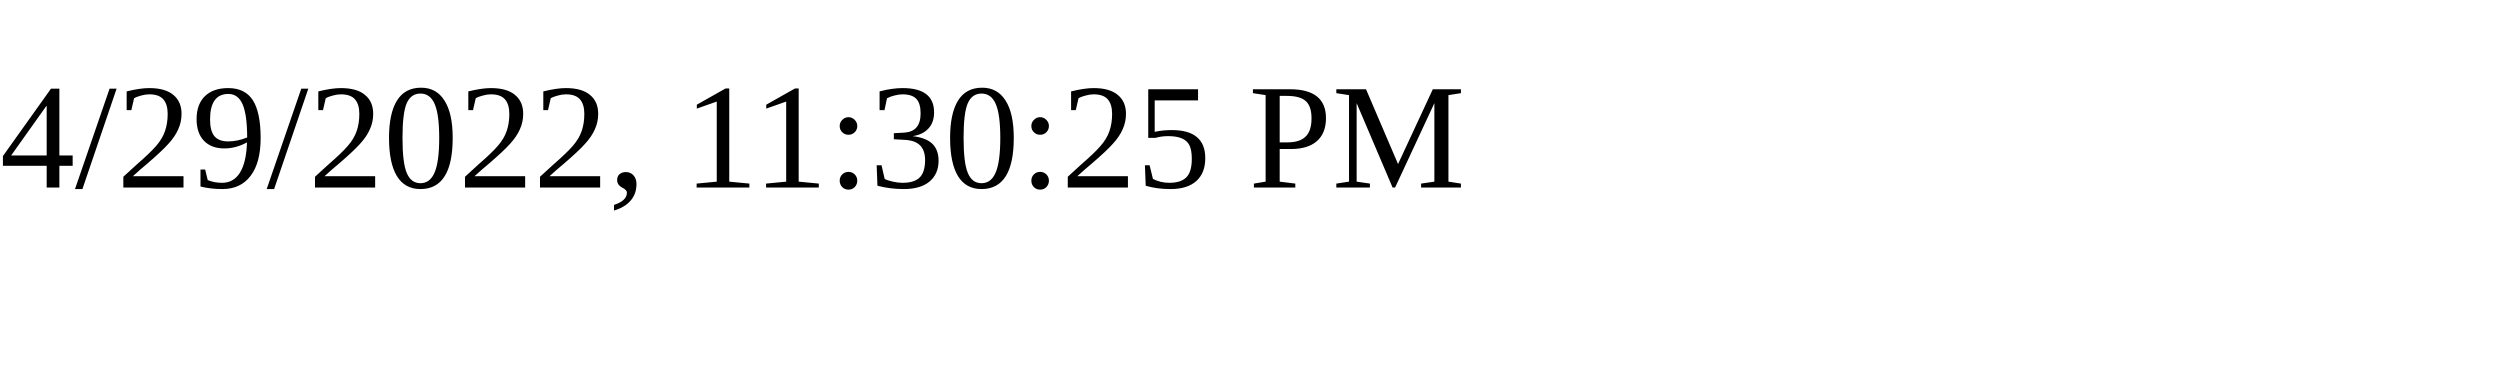
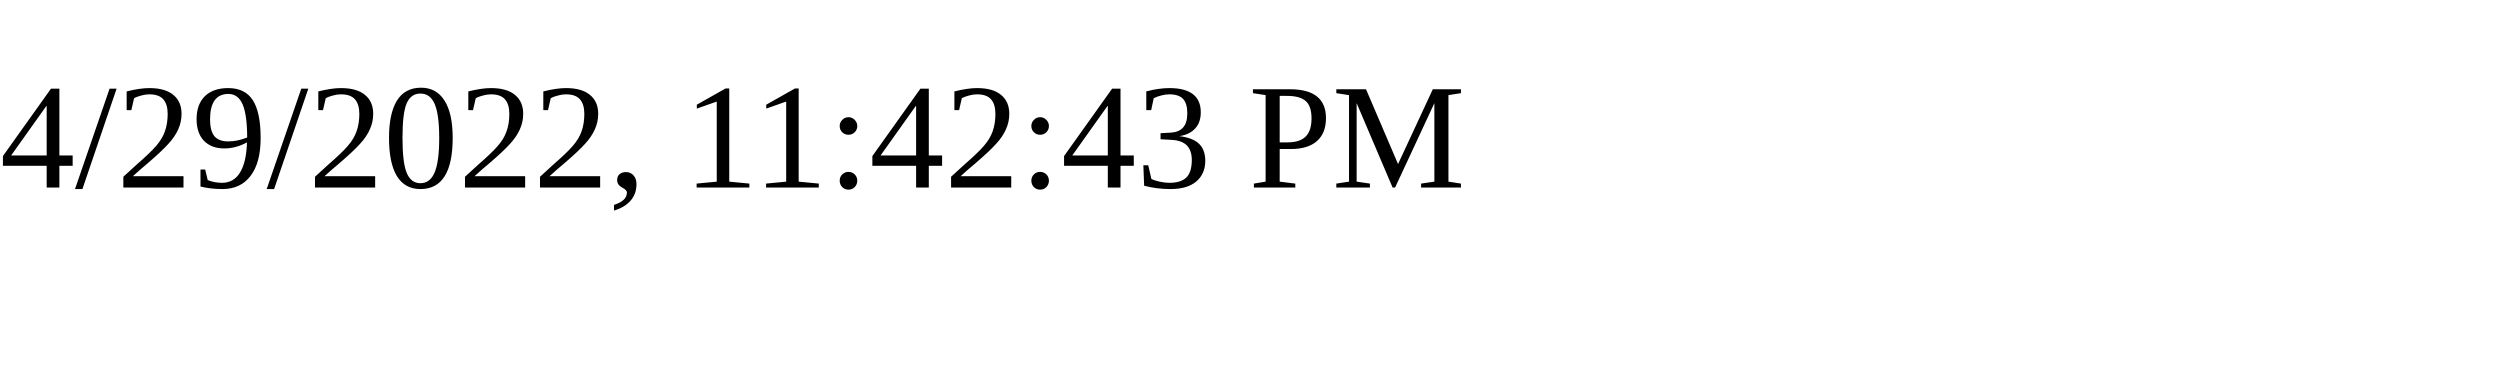
<svg xmlns="http://www.w3.org/2000/svg" height="30" width="200">
-   <text x="0" y="15">4/29/2022, 11:30:25 PM</text>
+   <text x="0" y="15">4/29/2022, 11:42:43 PM</text>
</svg>
